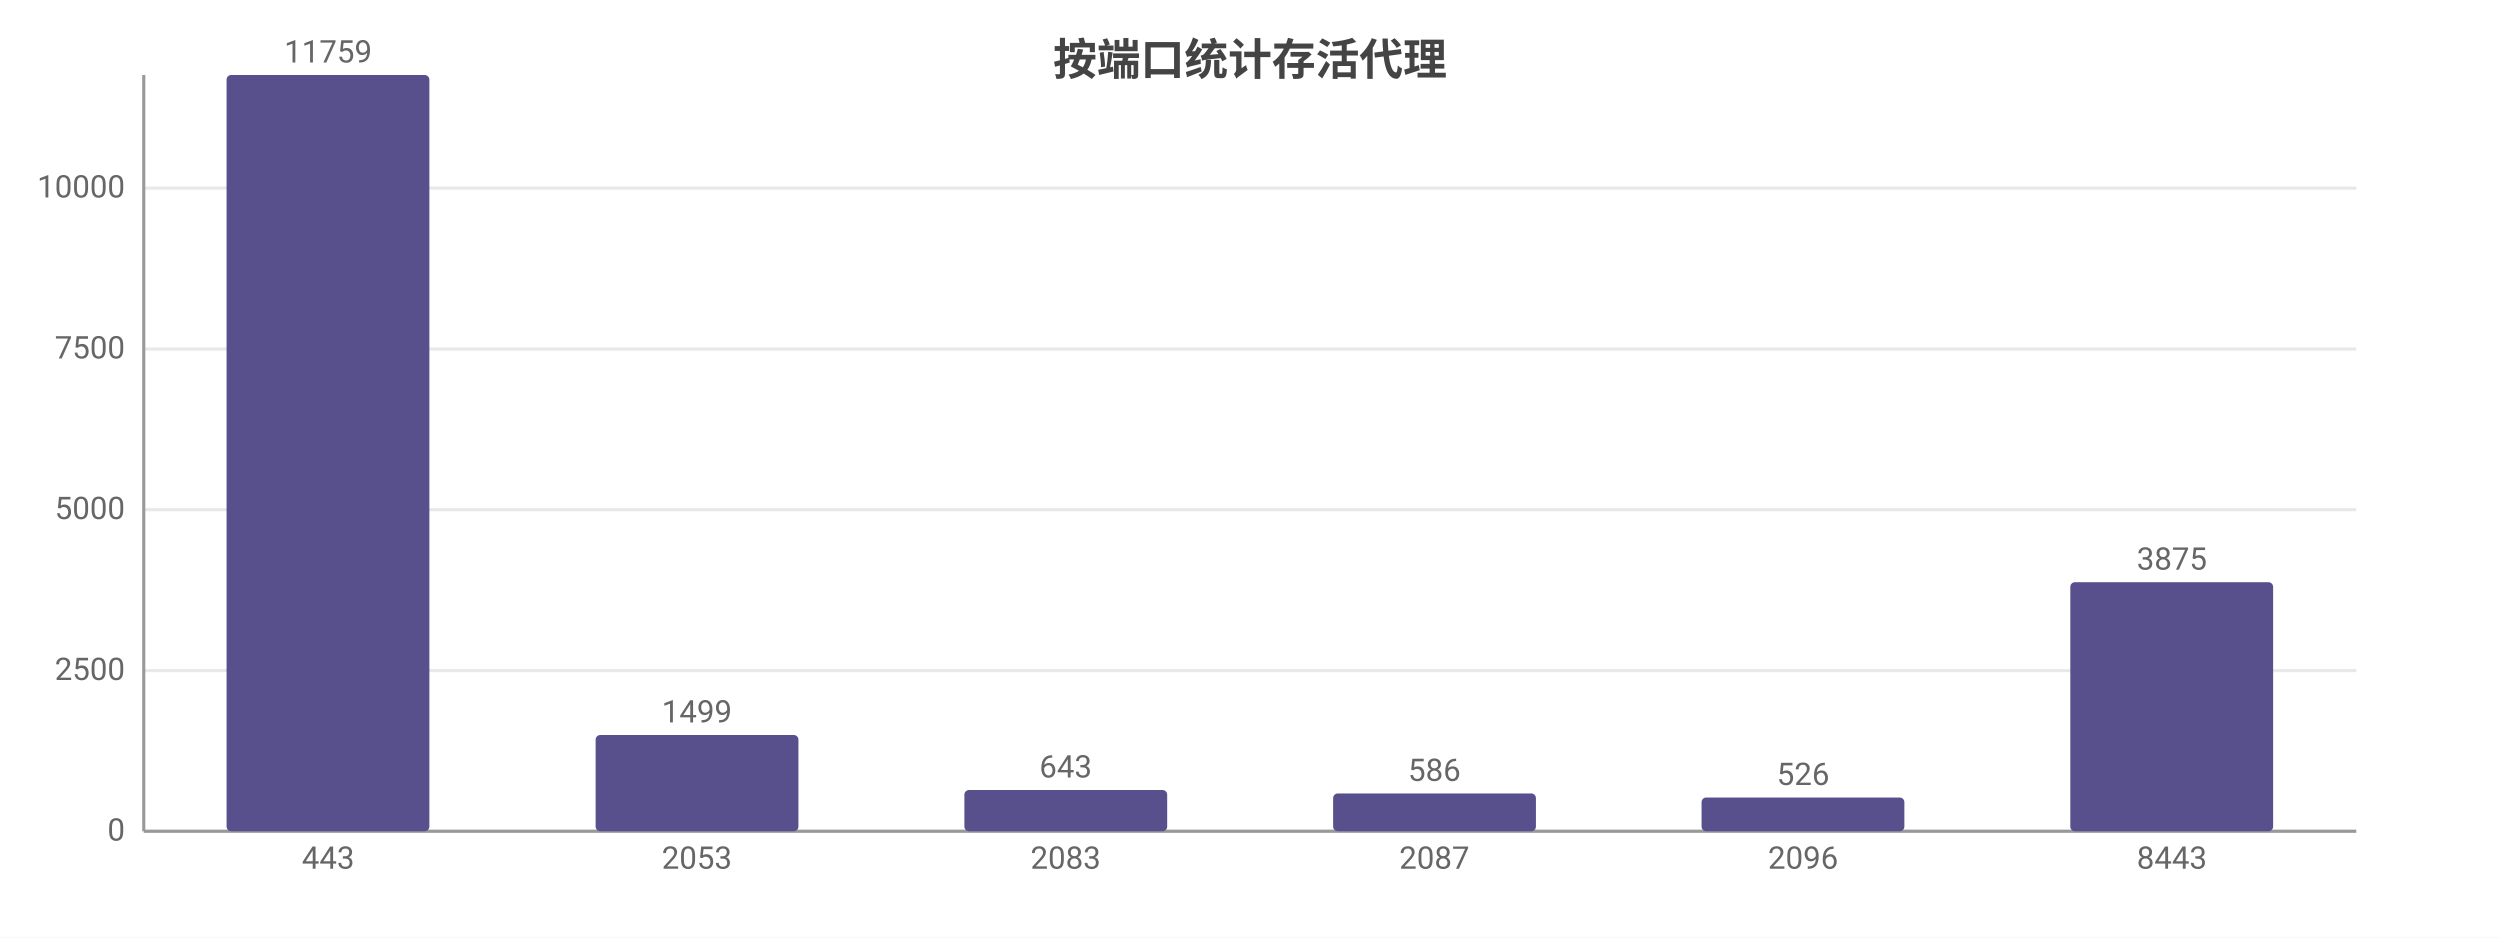
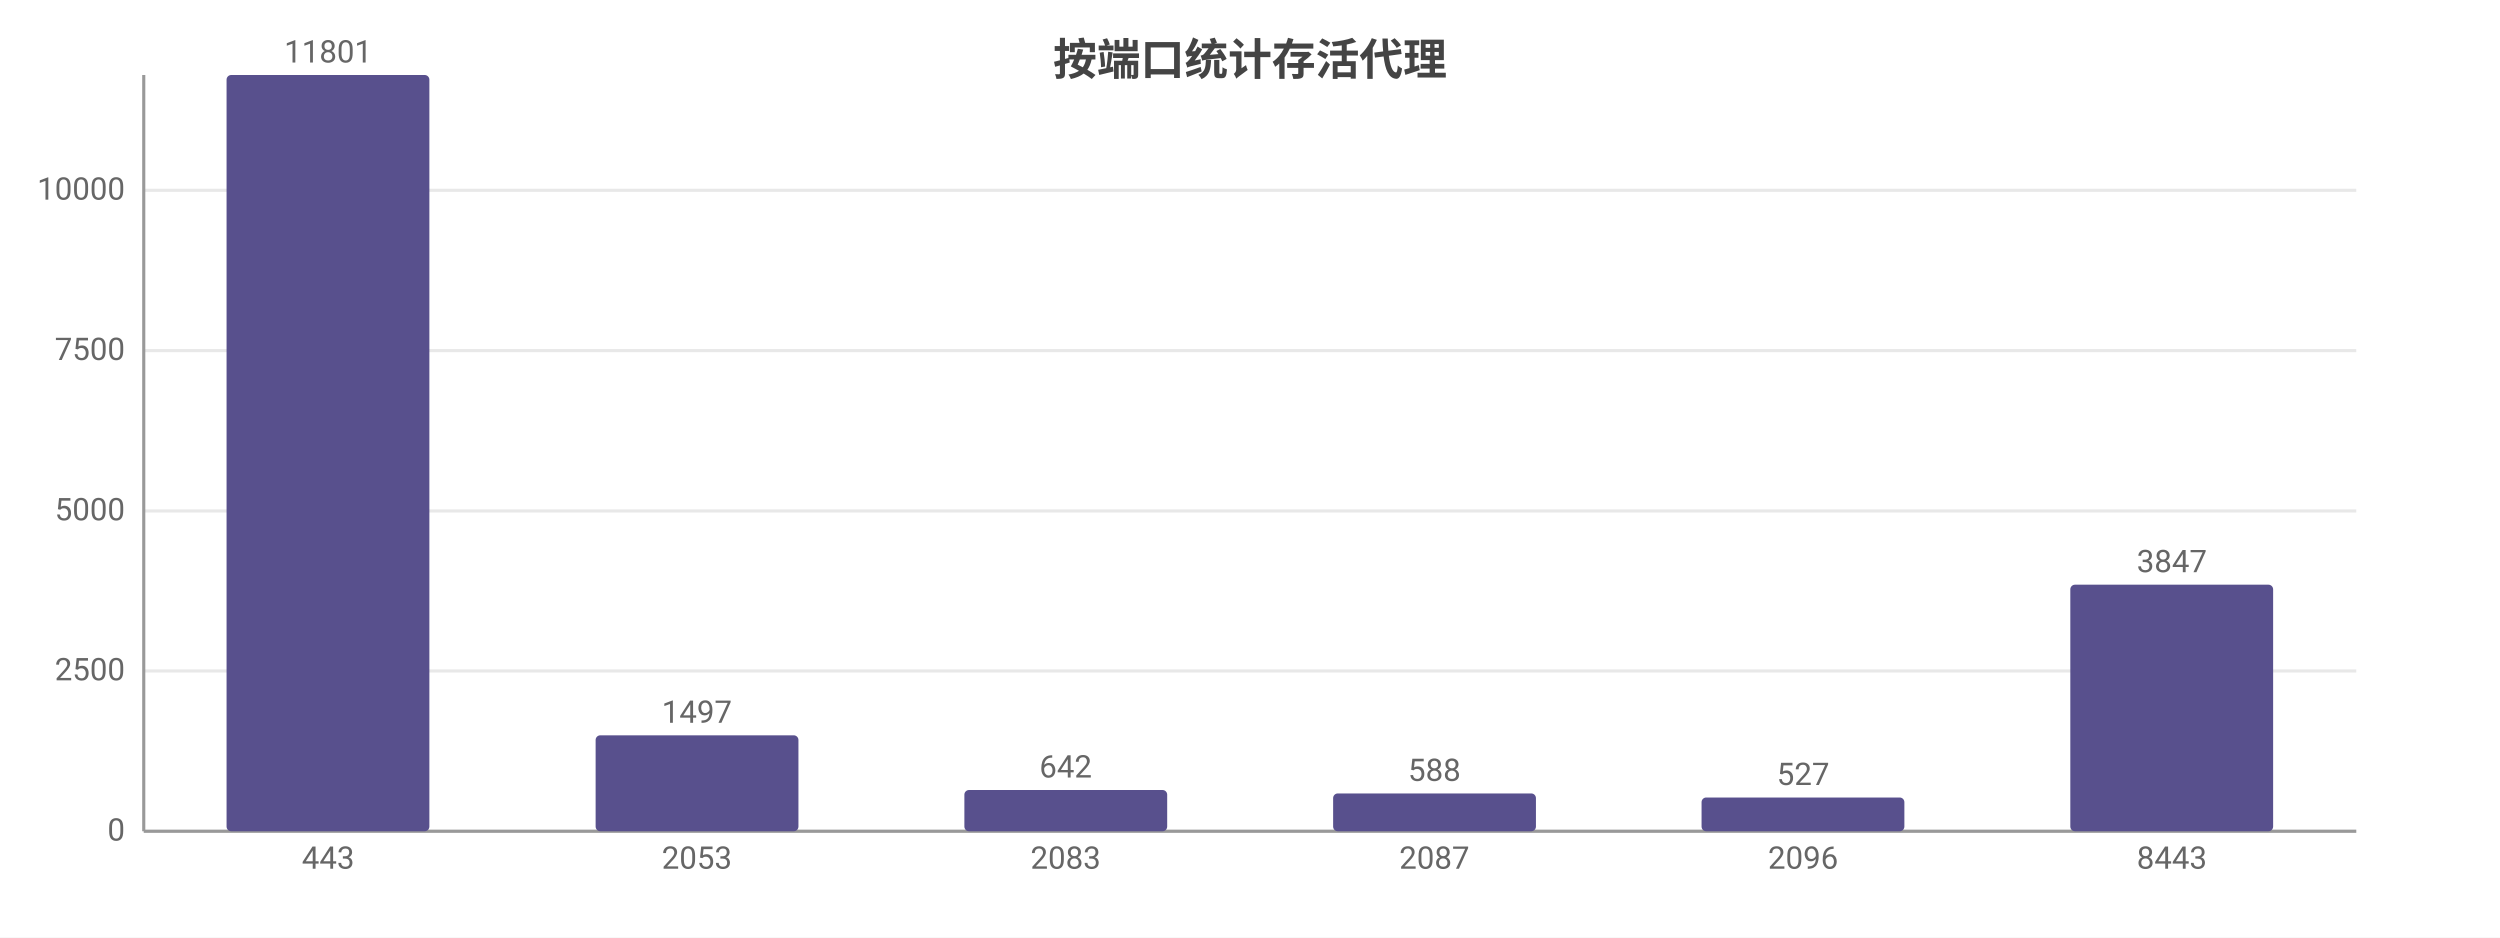
<svg xmlns="http://www.w3.org/2000/svg" width="800" height="300" viewBox="0 0 800 300">
  <rect width="800" height="300" fill="#ffffff" />
  <style>text{font-family:system-ui,-apple-system,'Segoe UI',Roboto,'PingFang SC','Microsoft YaHei','Noto Sans CJK SC',sans-serif}.g{stroke:#e8e8e8;stroke-width:1}.a{stroke:#999;stroke-width:1}.t{font-size:10px;fill:#666}.m{font-size:10px;text-anchor:middle;fill:#666}.e{font-size:10px;text-anchor:end;fill:#666}.l{font-size:11px;fill:#333}.tt{font-size:14px;font-weight:600;text-anchor:middle;fill:#444}.em{font-size:13px;text-anchor:middle;fill:#999}</style>
  <text class="tt" x="400.0" y="24">按端口统计存活代理</text>
  <line class="g" x1="46" y1="266" x2="754" y2="266" />
  <text class="e" x="40" y="269">0</text>
-   <line class="g" x1="46" y1="214.6" x2="754" y2="214.6" />
-   <text class="e" x="40" y="217.6">2500</text>
-   <line class="g" x1="46" y1="163.1" x2="754" y2="163.1" />
-   <text class="e" x="40" y="166.1">5000</text>
-   <line class="g" x1="46" y1="111.7" x2="754" y2="111.7" />
-   <text class="e" x="40" y="114.7">7500</text>
-   <line class="g" x1="46" y1="60.2" x2="754" y2="60.2" />
-   <text class="e" x="40" y="63.2">10000</text>
+   <line class="g" x1="46" y1="214.7" x2="754" y2="214.7" />
+   <text class="e" x="40" y="217.7">2500</text>
+   <line class="g" x1="46" y1="163.5" x2="754" y2="163.5" />
+   <text class="e" x="40" y="166.5">5000</text>
+   <line class="g" x1="46" y1="112.2" x2="754" y2="112.2" />
+   <text class="e" x="40" y="115.2">7500</text>
+   <line class="g" x1="46" y1="60.9" x2="754" y2="60.9" />
+   <text class="e" x="40" y="63.9">10000</text>
  <line class="a" x1="46" y1="24" x2="46" y2="266" />
  <line class="a" x1="46" y1="266" x2="754" y2="266" />
  <rect x="72.5" y="24" width="64.9" height="242" fill="#58508d" rx="1.5" />
-   <text class="m" x="105" y="20">11759</text>
+   <text class="m" x="105" y="20">11801</text>
  <text class="m" x="105" y="278">443</text>
-   <rect x="190.6" y="235.2" width="64.9" height="30.8" fill="#58508d" rx="1.5" />
-   <text class="m" x="223" y="231.2">1499</text>
+   <rect x="190.6" y="235.3" width="64.9" height="30.7" fill="#58508d" rx="1.5" />
+   <text class="m" x="223" y="231.3">1497</text>
  <text class="m" x="223" y="278">2053</text>
  <rect x="308.6" y="252.8" width="64.9" height="13.2" fill="#58508d" rx="1.5" />
-   <text class="m" x="341" y="248.8">643</text>
+   <text class="m" x="341" y="248.8">642</text>
  <text class="m" x="341" y="278">2083</text>
  <rect x="426.6" y="253.9" width="64.9" height="12.1" fill="#58508d" rx="1.5" />
-   <text class="m" x="459" y="249.9">586</text>
+   <text class="m" x="459" y="249.9">588</text>
  <text class="m" x="459" y="278">2087</text>
  <rect x="544.5" y="255.2" width="64.9" height="10.8" fill="#58508d" rx="1.5" />
-   <text class="m" x="577" y="251.2">526</text>
+   <text class="m" x="577" y="251.2">527</text>
  <text class="m" x="577" y="278">2096</text>
-   <rect x="662.5" y="186.3" width="64.9" height="79.7" fill="#58508d" rx="1.5" />
-   <text class="m" x="695" y="182.3">3875</text>
+   <rect x="662.5" y="187.1" width="64.9" height="78.9" fill="#58508d" rx="1.5" />
+   <text class="m" x="695" y="183.1">3847</text>
  <text class="m" x="695" y="278">8443</text>
</svg>
